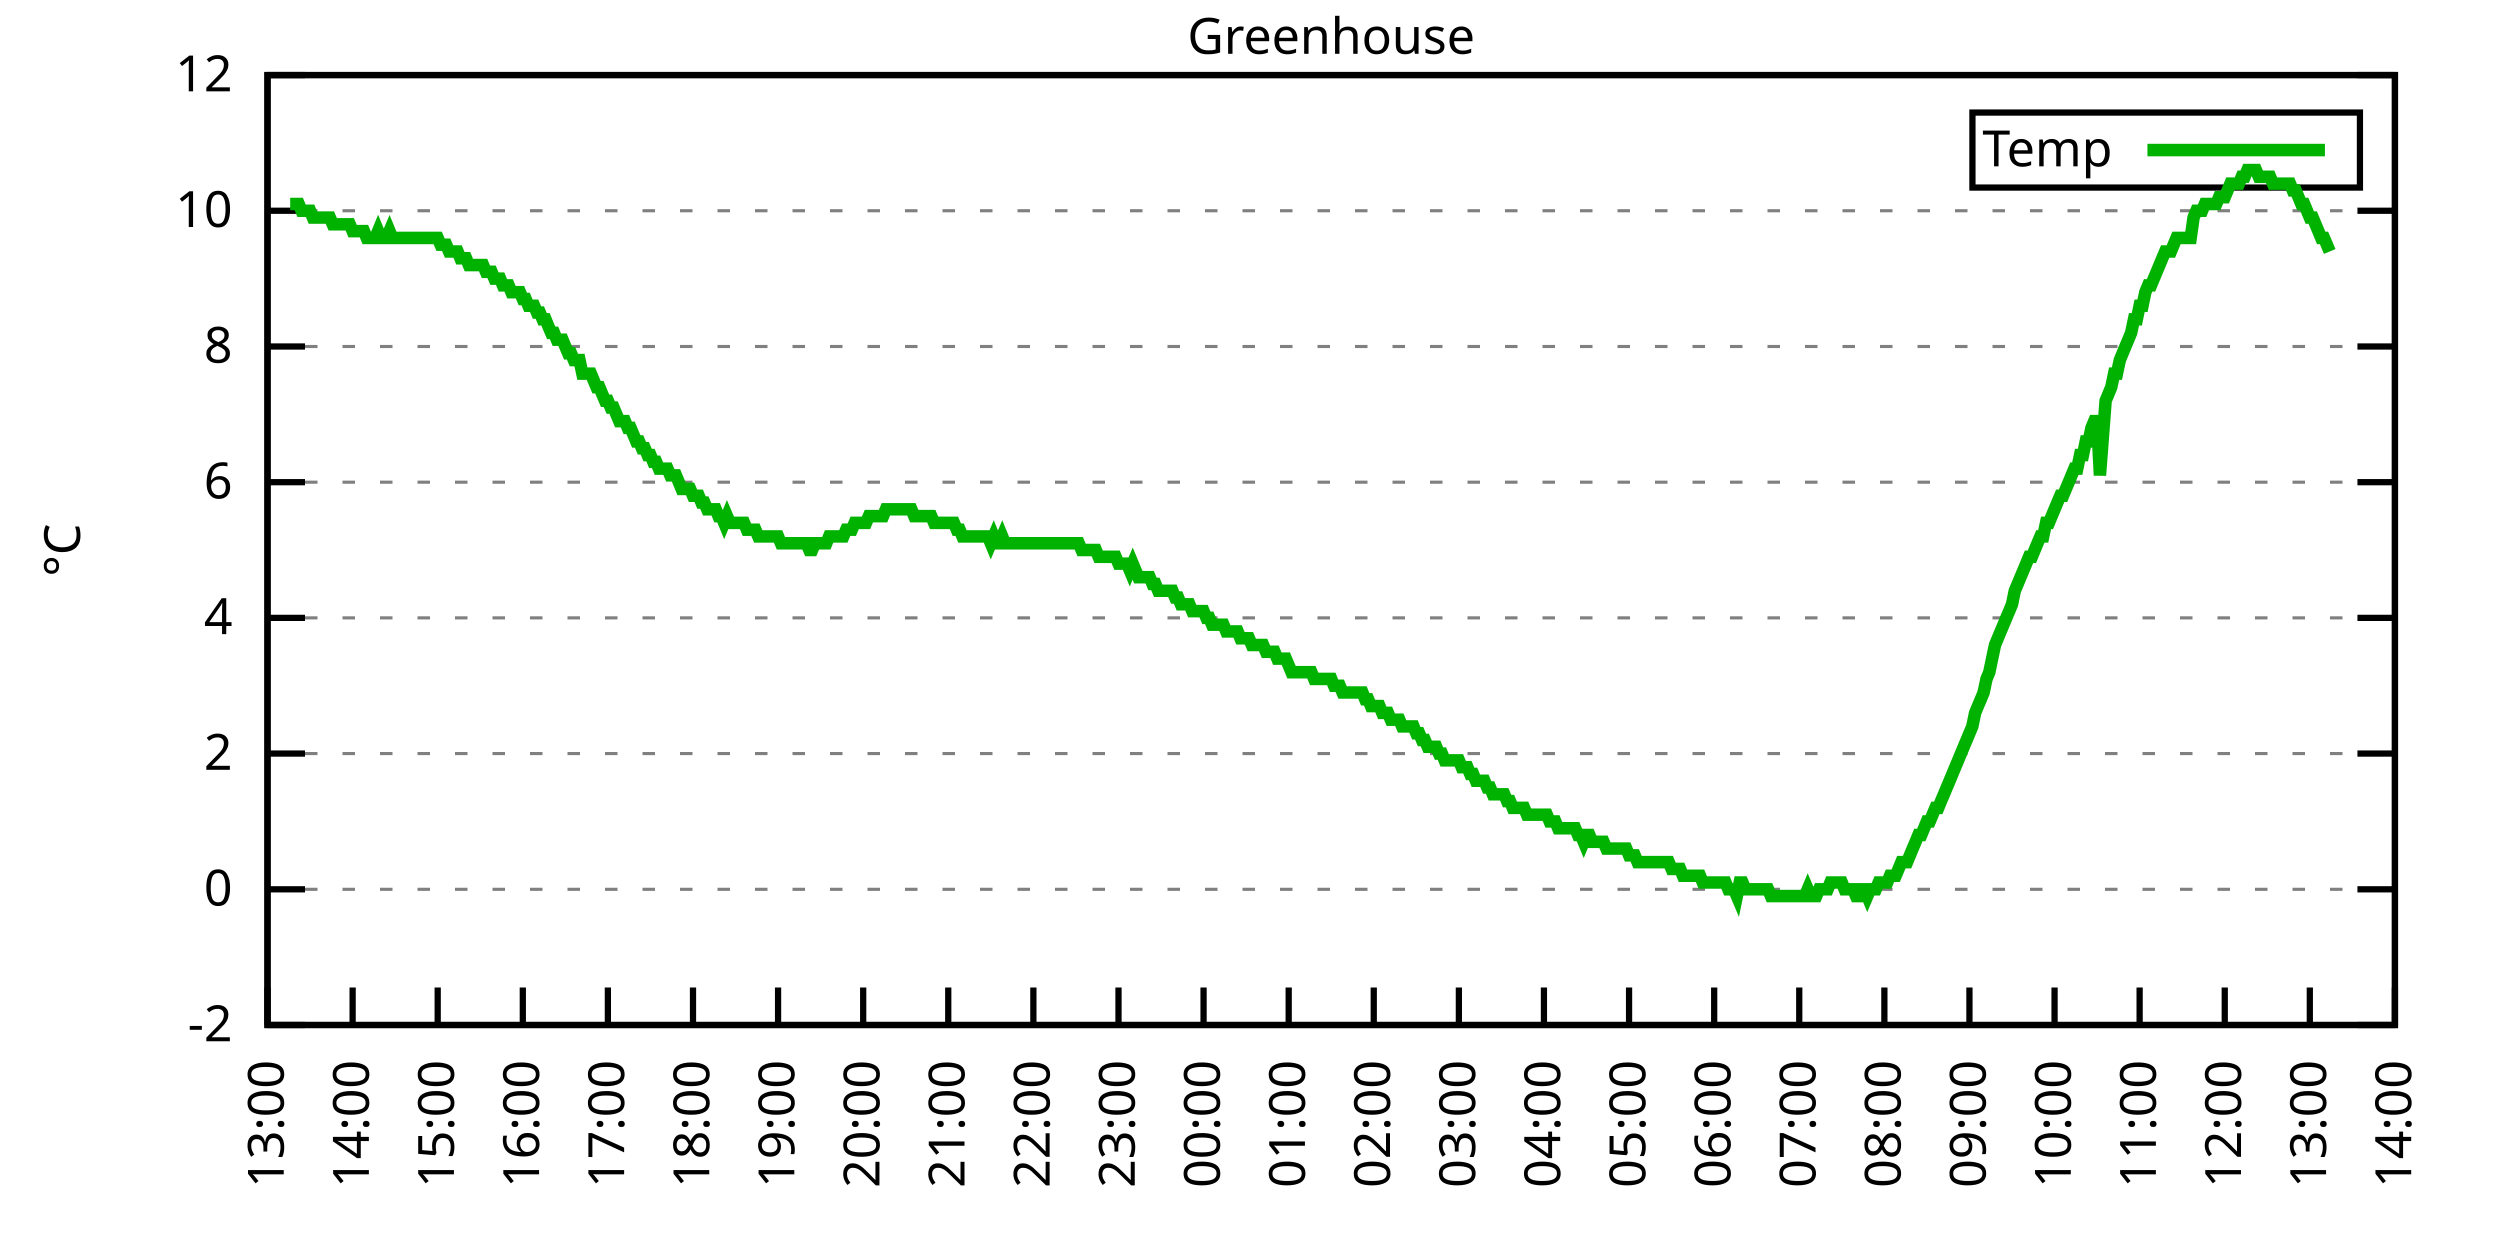
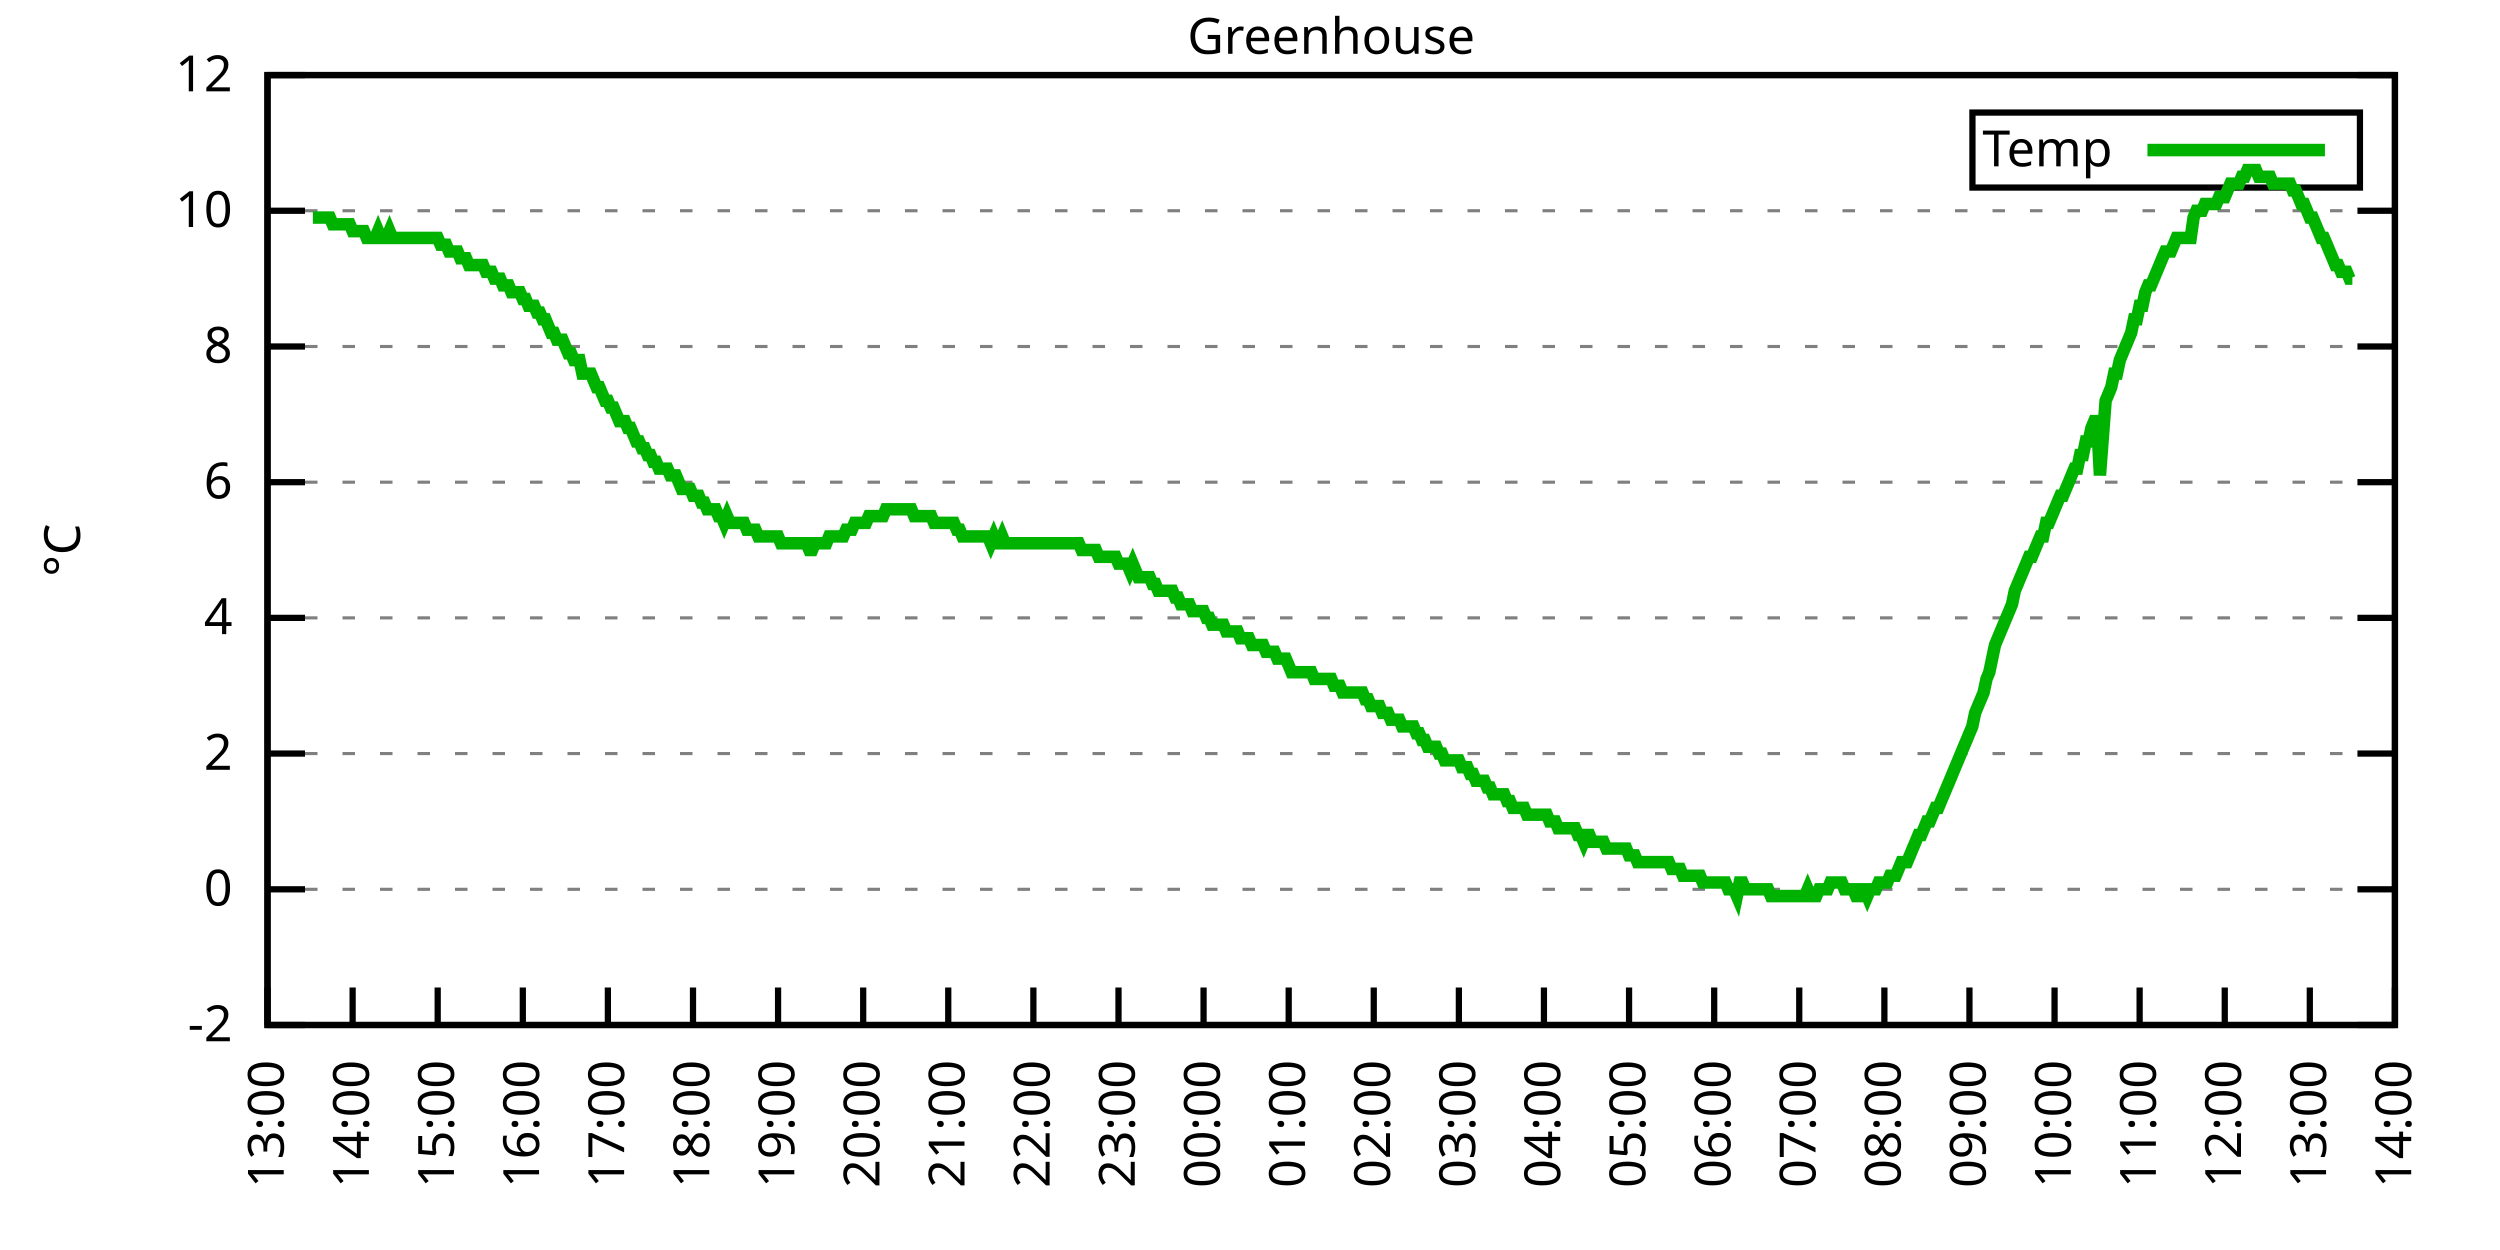
<svg xmlns="http://www.w3.org/2000/svg" xmlns:xlink="http://www.w3.org/1999/xlink" width="400" height="200" viewBox="0 0 400 200">
  <g id="gnuplot_canvas">
    <rect x="0" y="0" width="400" height="200" fill="none" />
    <defs>
      <circle id="gpDot" r="0.5" stroke-width="0.5" stroke="currentColor" />
      <path id="gpPt0" stroke-width="0.333" stroke="currentColor" d="M-1,0 h2 M0,-1 v2" />
      <path id="gpPt1" stroke-width="0.333" stroke="currentColor" d="M-1,-1 L1,1 M1,-1 L-1,1" />
      <path id="gpPt2" stroke-width="0.333" stroke="currentColor" d="M-1,0 L1,0 M0,-1 L0,1 M-1,-1 L1,1 M-1,1 L1,-1" />
      <rect id="gpPt3" stroke-width="0.333" stroke="currentColor" x="-1" y="-1" width="2" height="2" />
      <rect id="gpPt4" stroke-width="0.333" stroke="currentColor" fill="currentColor" x="-1" y="-1" width="2" height="2" />
      <circle id="gpPt5" stroke-width="0.333" stroke="currentColor" cx="0" cy="0" r="1" />
      <use xlink:href="#gpPt5" id="gpPt6" fill="currentColor" stroke="none" />
      <path id="gpPt7" stroke-width="0.333" stroke="currentColor" d="M0,-1.33 L-1.33,0.67 L1.33,0.67 z" />
      <use xlink:href="#gpPt7" id="gpPt8" fill="currentColor" stroke="none" />
      <use xlink:href="#gpPt7" id="gpPt9" stroke="currentColor" transform="rotate(180)" />
      <use xlink:href="#gpPt9" id="gpPt10" fill="currentColor" stroke="none" />
      <use xlink:href="#gpPt3" id="gpPt11" stroke="currentColor" transform="rotate(45)" />
      <use xlink:href="#gpPt11" id="gpPt12" fill="currentColor" stroke="none" />
      <path id="gpPt13" stroke-width="0.333" stroke="currentColor" d="M0,1.330 L1.265,0.411 L0.782,-1.067 L-0.782,-1.076 L-1.265,0.411 z" />
      <use xlink:href="#gpPt13" id="gpPt14" fill="currentColor" stroke="none" />
      <filter id="textbox" filterUnits="objectBoundingBox" x="0" y="0" height="1" width="1">
        <feFlood flood-color="white" flood-opacity="1" result="bgnd" />
        <feComposite in="SourceGraphic" in2="bgnd" operator="atop" />
      </filter>
      <filter id="greybox" filterUnits="objectBoundingBox" x="0" y="0" height="1" width="1">
        <feFlood flood-color="lightgrey" flood-opacity="1" result="grey" />
        <feComposite in="SourceGraphic" in2="grey" operator="atop" />
      </filter>
    </defs>
    <g fill="none" color="white" stroke="currentColor" stroke-width="1.00" stroke-linecap="butt" stroke-linejoin="miter">
</g>
    <g fill="none" color="black" stroke="currentColor" stroke-width="1.00" stroke-linecap="butt" stroke-linejoin="miter">
      <g stroke="none" shape-rendering="crispEdges">
        <polygon fill="rgb(255, 255, 255)" points="42.80,164.00 383.18,164.00 383.18,12.02 42.80,12.02 " />
      </g>
    </g>
    <g fill="none" color="black" stroke="currentColor" stroke-width="1.00" stroke-linecap="butt" stroke-linejoin="miter">
</g>
    <g fill="none" color="black" stroke="black" stroke-width="0.50" stroke-linecap="butt" stroke-linejoin="miter">
</g>
    <g fill="none" color="gray" stroke="currentColor" stroke-width="0.50" stroke-linecap="butt" stroke-linejoin="miter">
      <path stroke="gray" stroke-dasharray="2,4" class="gridline" d="M42.80,164.00 L383.19,164.00  " />
    </g>
    <g fill="none" color="gray" stroke="gray" stroke-width="1.00" stroke-linecap="butt" stroke-linejoin="miter">
</g>
    <g fill="none" color="black" stroke="currentColor" stroke-width="1.00" stroke-linecap="butt" stroke-linejoin="miter">
      <path stroke="black" d="M42.80,164.00 L48.80,164.00 M383.19,164.00 L377.19,164.00  " />
      <g transform="translate(37.20,166.60)" stroke="none" fill="black" font-family="Sans" font-size="8.00" text-anchor="end">
        <text>
          <tspan font-family="Sans">-2</tspan>
        </text>
      </g>
    </g>
    <g fill="none" color="black" stroke="currentColor" stroke-width="1.00" stroke-linecap="butt" stroke-linejoin="miter">
</g>
    <g fill="none" color="black" stroke="black" stroke-width="0.50" stroke-linecap="butt" stroke-linejoin="miter">
</g>
    <g fill="none" color="gray" stroke="currentColor" stroke-width="0.50" stroke-linecap="butt" stroke-linejoin="miter">
      <path stroke="gray" stroke-dasharray="2,4" class="gridline" d="M42.80,142.29 L383.19,142.29  " />
    </g>
    <g fill="none" color="gray" stroke="gray" stroke-width="1.00" stroke-linecap="butt" stroke-linejoin="miter">
</g>
    <g fill="none" color="black" stroke="currentColor" stroke-width="1.00" stroke-linecap="butt" stroke-linejoin="miter">
      <path stroke="black" d="M42.80,142.29 L48.80,142.29 M383.19,142.29 L377.19,142.29  " />
      <g transform="translate(37.20,144.89)" stroke="none" fill="black" font-family="Sans" font-size="8.00" text-anchor="end">
        <text>
          <tspan font-family="Sans"> 0</tspan>
        </text>
      </g>
    </g>
    <g fill="none" color="black" stroke="currentColor" stroke-width="1.00" stroke-linecap="butt" stroke-linejoin="miter">
</g>
    <g fill="none" color="black" stroke="black" stroke-width="0.50" stroke-linecap="butt" stroke-linejoin="miter">
</g>
    <g fill="none" color="gray" stroke="currentColor" stroke-width="0.50" stroke-linecap="butt" stroke-linejoin="miter">
      <path stroke="gray" stroke-dasharray="2,4" class="gridline" d="M42.80,120.57 L383.19,120.57  " />
    </g>
    <g fill="none" color="gray" stroke="gray" stroke-width="1.00" stroke-linecap="butt" stroke-linejoin="miter">
</g>
    <g fill="none" color="black" stroke="currentColor" stroke-width="1.00" stroke-linecap="butt" stroke-linejoin="miter">
      <path stroke="black" d="M42.80,120.57 L48.80,120.57 M383.19,120.57 L377.19,120.57  " />
      <g transform="translate(37.20,123.17)" stroke="none" fill="black" font-family="Sans" font-size="8.00" text-anchor="end">
        <text>
          <tspan font-family="Sans"> 2</tspan>
        </text>
      </g>
    </g>
    <g fill="none" color="black" stroke="currentColor" stroke-width="1.00" stroke-linecap="butt" stroke-linejoin="miter">
</g>
    <g fill="none" color="black" stroke="black" stroke-width="0.50" stroke-linecap="butt" stroke-linejoin="miter">
</g>
    <g fill="none" color="gray" stroke="currentColor" stroke-width="0.50" stroke-linecap="butt" stroke-linejoin="miter">
      <path stroke="gray" stroke-dasharray="2,4" class="gridline" d="M42.80,98.86 L383.19,98.86  " />
    </g>
    <g fill="none" color="gray" stroke="gray" stroke-width="1.00" stroke-linecap="butt" stroke-linejoin="miter">
</g>
    <g fill="none" color="black" stroke="currentColor" stroke-width="1.00" stroke-linecap="butt" stroke-linejoin="miter">
      <path stroke="black" d="M42.80,98.86 L48.80,98.86 M383.19,98.86 L377.19,98.86  " />
      <g transform="translate(37.20,101.46)" stroke="none" fill="black" font-family="Sans" font-size="8.00" text-anchor="end">
        <text>
          <tspan font-family="Sans"> 4</tspan>
        </text>
      </g>
    </g>
    <g fill="none" color="black" stroke="currentColor" stroke-width="1.00" stroke-linecap="butt" stroke-linejoin="miter">
</g>
    <g fill="none" color="black" stroke="black" stroke-width="0.50" stroke-linecap="butt" stroke-linejoin="miter">
</g>
    <g fill="none" color="gray" stroke="currentColor" stroke-width="0.50" stroke-linecap="butt" stroke-linejoin="miter">
      <path stroke="gray" stroke-dasharray="2,4" class="gridline" d="M42.80,77.15 L383.19,77.15  " />
    </g>
    <g fill="none" color="gray" stroke="gray" stroke-width="1.00" stroke-linecap="butt" stroke-linejoin="miter">
</g>
    <g fill="none" color="black" stroke="currentColor" stroke-width="1.00" stroke-linecap="butt" stroke-linejoin="miter">
      <path stroke="black" d="M42.80,77.15 L48.80,77.15 M383.19,77.15 L377.19,77.15  " />
      <g transform="translate(37.20,79.75)" stroke="none" fill="black" font-family="Sans" font-size="8.00" text-anchor="end">
        <text>
          <tspan font-family="Sans"> 6</tspan>
        </text>
      </g>
    </g>
    <g fill="none" color="black" stroke="currentColor" stroke-width="1.00" stroke-linecap="butt" stroke-linejoin="miter">
</g>
    <g fill="none" color="black" stroke="black" stroke-width="0.50" stroke-linecap="butt" stroke-linejoin="miter">
</g>
    <g fill="none" color="gray" stroke="currentColor" stroke-width="0.50" stroke-linecap="butt" stroke-linejoin="miter">
      <path stroke="gray" stroke-dasharray="2,4" class="gridline" d="M42.80,55.44 L383.19,55.44  " />
    </g>
    <g fill="none" color="gray" stroke="gray" stroke-width="1.00" stroke-linecap="butt" stroke-linejoin="miter">
</g>
    <g fill="none" color="black" stroke="currentColor" stroke-width="1.00" stroke-linecap="butt" stroke-linejoin="miter">
      <path stroke="black" d="M42.80,55.44 L48.80,55.44 M383.19,55.44 L377.19,55.44  " />
      <g transform="translate(37.20,58.04)" stroke="none" fill="black" font-family="Sans" font-size="8.00" text-anchor="end">
        <text>
          <tspan font-family="Sans"> 8</tspan>
        </text>
      </g>
    </g>
    <g fill="none" color="black" stroke="currentColor" stroke-width="1.00" stroke-linecap="butt" stroke-linejoin="miter">
</g>
    <g fill="none" color="black" stroke="black" stroke-width="0.50" stroke-linecap="butt" stroke-linejoin="miter">
</g>
    <g fill="none" color="gray" stroke="currentColor" stroke-width="0.50" stroke-linecap="butt" stroke-linejoin="miter">
      <path stroke="gray" stroke-dasharray="2,4" class="gridline" d="M42.80,33.72 L383.19,33.72  " />
    </g>
    <g fill="none" color="gray" stroke="gray" stroke-width="1.00" stroke-linecap="butt" stroke-linejoin="miter">
</g>
    <g fill="none" color="black" stroke="currentColor" stroke-width="1.00" stroke-linecap="butt" stroke-linejoin="miter">
      <path stroke="black" d="M42.80,33.72 L48.80,33.72 M383.19,33.72 L377.19,33.72  " />
      <g transform="translate(37.20,36.32)" stroke="none" fill="black" font-family="Sans" font-size="8.00" text-anchor="end">
        <text>
          <tspan font-family="Sans"> 10</tspan>
        </text>
      </g>
    </g>
    <g fill="none" color="black" stroke="currentColor" stroke-width="1.00" stroke-linecap="butt" stroke-linejoin="miter">
</g>
    <g fill="none" color="black" stroke="black" stroke-width="0.50" stroke-linecap="butt" stroke-linejoin="miter">
</g>
    <g fill="none" color="gray" stroke="currentColor" stroke-width="0.50" stroke-linecap="butt" stroke-linejoin="miter">
      <path stroke="gray" stroke-dasharray="2,4" class="gridline" d="M42.80,12.01 L383.19,12.01  " />
    </g>
    <g fill="none" color="gray" stroke="gray" stroke-width="1.00" stroke-linecap="butt" stroke-linejoin="miter">
</g>
    <g fill="none" color="black" stroke="currentColor" stroke-width="1.00" stroke-linecap="butt" stroke-linejoin="miter">
      <path stroke="black" d="M42.80,12.01 L48.80,12.01 M383.19,12.01 L377.19,12.01  " />
      <g transform="translate(37.20,14.61)" stroke="none" fill="black" font-family="Sans" font-size="8.00" text-anchor="end">
        <text>
          <tspan font-family="Sans"> 12</tspan>
        </text>
      </g>
    </g>
    <g fill="none" color="black" stroke="currentColor" stroke-width="1.00" stroke-linecap="butt" stroke-linejoin="miter">
      <path stroke="black" d="M42.80,164.00 L42.80,158.00  " />
      <g transform="translate(45.40,169.60) rotate(270.00)" stroke="none" fill="black" font-family="Sans" font-size="8.00" text-anchor="end">
        <text>
          <tspan font-family="Sans">13:00</tspan>
        </text>
      </g>
    </g>
    <g fill="none" color="black" stroke="currentColor" stroke-width="1.00" stroke-linecap="butt" stroke-linejoin="miter">
      <path stroke="black" d="M56.42,164.00 L56.42,158.00  " />
      <g transform="translate(59.02,169.60) rotate(270.00)" stroke="none" fill="black" font-family="Sans" font-size="8.00" text-anchor="end">
        <text>
          <tspan font-family="Sans">14:00</tspan>
        </text>
      </g>
    </g>
    <g fill="none" color="black" stroke="currentColor" stroke-width="1.00" stroke-linecap="butt" stroke-linejoin="miter">
      <path stroke="black" d="M70.03,164.00 L70.03,158.00  " />
      <g transform="translate(72.63,169.60) rotate(270.00)" stroke="none" fill="black" font-family="Sans" font-size="8.00" text-anchor="end">
        <text>
          <tspan font-family="Sans">15:00</tspan>
        </text>
      </g>
    </g>
    <g fill="none" color="black" stroke="currentColor" stroke-width="1.00" stroke-linecap="butt" stroke-linejoin="miter">
      <path stroke="black" d="M83.65,164.00 L83.65,158.00  " />
      <g transform="translate(86.25,169.60) rotate(270.00)" stroke="none" fill="black" font-family="Sans" font-size="8.00" text-anchor="end">
        <text>
          <tspan font-family="Sans">16:00</tspan>
        </text>
      </g>
    </g>
    <g fill="none" color="black" stroke="currentColor" stroke-width="1.00" stroke-linecap="butt" stroke-linejoin="miter">
      <path stroke="black" d="M97.26,164.00 L97.26,158.00  " />
      <g transform="translate(99.86,169.60) rotate(270.00)" stroke="none" fill="black" font-family="Sans" font-size="8.00" text-anchor="end">
        <text>
          <tspan font-family="Sans">17:00</tspan>
        </text>
      </g>
    </g>
    <g fill="none" color="black" stroke="currentColor" stroke-width="1.00" stroke-linecap="butt" stroke-linejoin="miter">
      <path stroke="black" d="M110.88,164.00 L110.88,158.00  " />
      <g transform="translate(113.48,169.60) rotate(270.00)" stroke="none" fill="black" font-family="Sans" font-size="8.00" text-anchor="end">
        <text>
          <tspan font-family="Sans">18:00</tspan>
        </text>
      </g>
    </g>
    <g fill="none" color="black" stroke="currentColor" stroke-width="1.00" stroke-linecap="butt" stroke-linejoin="miter">
      <path stroke="black" d="M124.49,164.00 L124.49,158.00  " />
      <g transform="translate(127.09,169.60) rotate(270.00)" stroke="none" fill="black" font-family="Sans" font-size="8.00" text-anchor="end">
        <text>
          <tspan font-family="Sans">19:00</tspan>
        </text>
      </g>
    </g>
    <g fill="none" color="black" stroke="currentColor" stroke-width="1.00" stroke-linecap="butt" stroke-linejoin="miter">
      <path stroke="black" d="M138.11,164.00 L138.11,158.00  " />
      <g transform="translate(140.71,169.60) rotate(270.00)" stroke="none" fill="black" font-family="Sans" font-size="8.00" text-anchor="end">
        <text>
          <tspan font-family="Sans">20:00</tspan>
        </text>
      </g>
    </g>
    <g fill="none" color="black" stroke="currentColor" stroke-width="1.00" stroke-linecap="butt" stroke-linejoin="miter">
      <path stroke="black" d="M151.72,164.00 L151.72,158.00  " />
      <g transform="translate(154.32,169.60) rotate(270.00)" stroke="none" fill="black" font-family="Sans" font-size="8.00" text-anchor="end">
        <text>
          <tspan font-family="Sans">21:00</tspan>
        </text>
      </g>
    </g>
    <g fill="none" color="black" stroke="currentColor" stroke-width="1.00" stroke-linecap="butt" stroke-linejoin="miter">
      <path stroke="black" d="M165.34,164.00 L165.34,158.00  " />
      <g transform="translate(167.94,169.60) rotate(270.00)" stroke="none" fill="black" font-family="Sans" font-size="8.00" text-anchor="end">
        <text>
          <tspan font-family="Sans">22:00</tspan>
        </text>
      </g>
    </g>
    <g fill="none" color="black" stroke="currentColor" stroke-width="1.00" stroke-linecap="butt" stroke-linejoin="miter">
      <path stroke="black" d="M178.96,164.00 L178.96,158.00  " />
      <g transform="translate(181.56,169.60) rotate(270.00)" stroke="none" fill="black" font-family="Sans" font-size="8.00" text-anchor="end">
        <text>
          <tspan font-family="Sans">23:00</tspan>
        </text>
      </g>
    </g>
    <g fill="none" color="black" stroke="currentColor" stroke-width="1.00" stroke-linecap="butt" stroke-linejoin="miter">
      <path stroke="black" d="M192.57,164.00 L192.57,158.00  " />
      <g transform="translate(195.17,169.60) rotate(270.00)" stroke="none" fill="black" font-family="Sans" font-size="8.00" text-anchor="end">
        <text>
          <tspan font-family="Sans">00:00</tspan>
        </text>
      </g>
    </g>
    <g fill="none" color="black" stroke="currentColor" stroke-width="1.00" stroke-linecap="butt" stroke-linejoin="miter">
      <path stroke="black" d="M206.19,164.00 L206.19,158.00  " />
      <g transform="translate(208.79,169.60) rotate(270.00)" stroke="none" fill="black" font-family="Sans" font-size="8.00" text-anchor="end">
        <text>
          <tspan font-family="Sans">01:00</tspan>
        </text>
      </g>
    </g>
    <g fill="none" color="black" stroke="currentColor" stroke-width="1.00" stroke-linecap="butt" stroke-linejoin="miter">
      <path stroke="black" d="M219.80,164.00 L219.80,158.00  " />
      <g transform="translate(222.40,169.60) rotate(270.00)" stroke="none" fill="black" font-family="Sans" font-size="8.00" text-anchor="end">
        <text>
          <tspan font-family="Sans">02:00</tspan>
        </text>
      </g>
    </g>
    <g fill="none" color="black" stroke="currentColor" stroke-width="1.00" stroke-linecap="butt" stroke-linejoin="miter">
      <path stroke="black" d="M233.42,164.00 L233.42,158.00  " />
      <g transform="translate(236.02,169.60) rotate(270.00)" stroke="none" fill="black" font-family="Sans" font-size="8.00" text-anchor="end">
        <text>
          <tspan font-family="Sans">03:00</tspan>
        </text>
      </g>
    </g>
    <g fill="none" color="black" stroke="currentColor" stroke-width="1.00" stroke-linecap="butt" stroke-linejoin="miter">
      <path stroke="black" d="M247.03,164.00 L247.03,158.00  " />
      <g transform="translate(249.63,169.60) rotate(270.00)" stroke="none" fill="black" font-family="Sans" font-size="8.00" text-anchor="end">
        <text>
          <tspan font-family="Sans">04:00</tspan>
        </text>
      </g>
    </g>
    <g fill="none" color="black" stroke="currentColor" stroke-width="1.00" stroke-linecap="butt" stroke-linejoin="miter">
      <path stroke="black" d="M260.65,164.00 L260.65,158.00  " />
      <g transform="translate(263.25,169.60) rotate(270.00)" stroke="none" fill="black" font-family="Sans" font-size="8.00" text-anchor="end">
        <text>
          <tspan font-family="Sans">05:00</tspan>
        </text>
      </g>
    </g>
    <g fill="none" color="black" stroke="currentColor" stroke-width="1.00" stroke-linecap="butt" stroke-linejoin="miter">
      <path stroke="black" d="M274.27,164.00 L274.27,158.00  " />
      <g transform="translate(276.87,169.60) rotate(270.00)" stroke="none" fill="black" font-family="Sans" font-size="8.00" text-anchor="end">
        <text>
          <tspan font-family="Sans">06:00</tspan>
        </text>
      </g>
    </g>
    <g fill="none" color="black" stroke="currentColor" stroke-width="1.00" stroke-linecap="butt" stroke-linejoin="miter">
      <path stroke="black" d="M287.88,164.00 L287.88,158.00  " />
      <g transform="translate(290.48,169.60) rotate(270.00)" stroke="none" fill="black" font-family="Sans" font-size="8.00" text-anchor="end">
        <text>
          <tspan font-family="Sans">07:00</tspan>
        </text>
      </g>
    </g>
    <g fill="none" color="black" stroke="currentColor" stroke-width="1.00" stroke-linecap="butt" stroke-linejoin="miter">
      <path stroke="black" d="M301.50,164.00 L301.50,158.00  " />
      <g transform="translate(304.10,169.60) rotate(270.00)" stroke="none" fill="black" font-family="Sans" font-size="8.00" text-anchor="end">
        <text>
          <tspan font-family="Sans">08:00</tspan>
        </text>
      </g>
    </g>
    <g fill="none" color="black" stroke="currentColor" stroke-width="1.00" stroke-linecap="butt" stroke-linejoin="miter">
      <path stroke="black" d="M315.11,164.00 L315.11,158.00  " />
      <g transform="translate(317.71,169.60) rotate(270.00)" stroke="none" fill="black" font-family="Sans" font-size="8.00" text-anchor="end">
        <text>
          <tspan font-family="Sans">09:00</tspan>
        </text>
      </g>
    </g>
    <g fill="none" color="black" stroke="currentColor" stroke-width="1.00" stroke-linecap="butt" stroke-linejoin="miter">
      <path stroke="black" d="M328.73,164.00 L328.73,158.00  " />
      <g transform="translate(331.33,169.60) rotate(270.00)" stroke="none" fill="black" font-family="Sans" font-size="8.00" text-anchor="end">
        <text>
          <tspan font-family="Sans">10:00</tspan>
        </text>
      </g>
    </g>
    <g fill="none" color="black" stroke="currentColor" stroke-width="1.00" stroke-linecap="butt" stroke-linejoin="miter">
      <path stroke="black" d="M342.34,164.00 L342.34,158.00  " />
      <g transform="translate(344.94,169.60) rotate(270.00)" stroke="none" fill="black" font-family="Sans" font-size="8.00" text-anchor="end">
        <text>
          <tspan font-family="Sans">11:00</tspan>
        </text>
      </g>
    </g>
    <g fill="none" color="black" stroke="currentColor" stroke-width="1.00" stroke-linecap="butt" stroke-linejoin="miter">
      <path stroke="black" d="M355.96,164.00 L355.96,158.00  " />
      <g transform="translate(358.56,169.60) rotate(270.00)" stroke="none" fill="black" font-family="Sans" font-size="8.00" text-anchor="end">
        <text>
          <tspan font-family="Sans">12:00</tspan>
        </text>
      </g>
    </g>
    <g fill="none" color="black" stroke="currentColor" stroke-width="1.00" stroke-linecap="butt" stroke-linejoin="miter">
      <path stroke="black" d="M369.57,164.00 L369.57,158.00  " />
      <g transform="translate(372.17,169.60) rotate(270.00)" stroke="none" fill="black" font-family="Sans" font-size="8.00" text-anchor="end">
        <text>
          <tspan font-family="Sans">13:00</tspan>
        </text>
      </g>
    </g>
    <g fill="none" color="black" stroke="currentColor" stroke-width="1.00" stroke-linecap="butt" stroke-linejoin="miter">
      <path stroke="black" d="M383.19,164.00 L383.19,158.00  " />
      <g transform="translate(385.79,169.60) rotate(270.00)" stroke="none" fill="black" font-family="Sans" font-size="8.00" text-anchor="end">
        <text>
          <tspan font-family="Sans">14:00</tspan>
        </text>
      </g>
    </g>
    <g fill="none" color="black" stroke="currentColor" stroke-width="1.00" stroke-linecap="butt" stroke-linejoin="miter">
</g>
    <g fill="none" color="black" stroke="currentColor" stroke-width="1.00" stroke-linecap="butt" stroke-linejoin="miter">
      <path stroke="black" d="M42.80,12.01 L42.80,164.00 L383.19,164.00 L383.19,12.01 L42.80,12.01 Z  " />
    </g>
    <g fill="none" color="black" stroke="currentColor" stroke-width="1.00" stroke-linecap="butt" stroke-linejoin="miter">
</g>
    <g fill="none" color="black" stroke="currentColor" stroke-width="1.00" stroke-linecap="butt" stroke-linejoin="miter">
      <path stroke="black" d="M315.59,30.01 L315.59,18.01 L377.59,18.01 L377.59,30.01 L315.59,30.01 Z  " />
    </g>
    <g id="Greenhouse_plot_1">
      <g fill="none" color="white" stroke="black" stroke-width="2.00" stroke-linecap="butt" stroke-linejoin="miter">
</g>
      <g fill="none" color="black" stroke="currentColor" stroke-width="2.00" stroke-linecap="butt" stroke-linejoin="miter">
        <g transform="translate(337.99,26.61)" stroke="none" fill="black" font-family="Sans" font-size="8.00" text-anchor="end">
          <text>
            <tspan font-family="Sans">Temp</tspan>
          </text>
        </g>
      </g>
      <g fill="none" color="black" stroke="currentColor" stroke-width="2.00" stroke-linecap="butt" stroke-linejoin="miter">
-         <path stroke="rgb(  0, 178,   0)" d="M343.59,24.01 L371.99,24.01 M46.43,32.64 L46.88,32.64 L47.34,32.64 L47.79,32.64 L48.25,33.72 L48.70,33.72   L49.15,33.72 L49.61,33.72 L50.06,34.81 L50.52,34.81 L50.97,34.81 L51.42,34.81 L51.88,34.81 L52.33,34.81   L52.78,34.81 L53.24,35.89 L53.69,35.89 L54.15,35.89 L54.60,35.89 L55.05,35.89 L55.51,35.89 L55.96,35.89   L56.42,36.98 L56.87,36.98 L57.32,36.98 L57.78,36.98 L58.23,36.98 L58.68,38.07 L59.14,38.07 L59.59,38.07   L60.05,38.07 L60.50,36.98 L60.95,38.07 L61.41,38.07 L61.86,38.07 L62.32,36.98 L62.77,38.07 L63.22,38.07   L63.68,38.07 L64.13,38.07 L64.58,38.07 L65.04,38.07 L65.49,38.07 L65.95,38.07 L66.40,38.07 L66.85,38.07   L67.31,38.07 L67.76,38.07 L68.22,38.07 L68.67,38.07 L69.12,38.07 L69.58,38.07 L70.03,38.07 L70.49,39.15   L70.94,39.15 L71.39,39.15 L71.85,40.24 L72.30,40.24 L72.75,40.24 L73.21,40.24 L73.66,41.32 L74.12,41.32   L74.57,41.32 L75.02,42.41 L75.48,42.41 L75.93,42.41 L76.39,42.41 L76.84,42.41 L77.29,42.41 L77.75,43.49   L78.20,43.49 L78.65,43.49 L79.11,44.58 L79.56,44.58 L80.02,44.58 L80.47,45.66 L80.92,45.66 L81.38,45.66   L81.83,46.75 L82.29,46.75 L82.74,46.75 L83.19,46.75 L83.65,47.84 L84.10,47.84 L84.55,48.92 L85.01,48.92   L85.46,48.92 L85.92,50.01 L86.37,50.01 L86.82,51.09 L87.28,51.09 L87.73,52.18 L88.19,53.26 L88.64,53.26   L89.09,54.35 L89.55,54.35 L90.00,54.35 L90.45,55.44 L90.91,56.52 L91.36,56.52 L91.82,57.61 L92.27,57.61   L92.72,57.61 L93.18,59.78 L93.63,59.78 L94.09,59.78 L94.54,59.78 L94.99,60.86 L95.45,61.95 L95.90,61.95   L96.35,63.04 L96.81,64.12 L97.26,64.12 L97.72,65.21 L98.17,65.21 L98.62,66.29 L99.08,67.38 L99.53,67.38   L99.99,67.38 L100.44,68.46 L100.89,68.46 L101.35,69.55 L101.80,70.63 L102.25,70.63 L102.71,71.72 L103.16,71.72   L103.62,72.81 L104.07,72.81 L104.52,73.89 L104.98,73.89 L105.43,74.98 L105.89,74.98 L106.34,74.98 L106.79,74.98   L107.25,76.06 L107.70,76.06 L108.15,76.06 L108.61,77.15 L109.06,78.23 L109.52,78.23 L109.97,78.23 L110.42,78.23   L110.88,79.32 L111.33,79.32 L111.79,79.32 L112.24,80.41 L112.69,80.41 L113.15,81.49 L113.60,81.49 L114.05,81.49   L114.51,81.49 L114.96,82.58 L115.42,82.58 L115.87,83.66 L116.32,82.58 L116.78,83.66 L117.23,83.66 L117.69,83.66   L118.14,83.66 L118.59,83.66 L119.05,83.66 L119.50,84.75 L119.96,84.75 L120.41,84.75 L120.86,84.75 L121.32,85.83   L121.77,85.83 L122.22,85.83 L122.68,85.83 L123.13,85.83 L123.59,85.83 L124.04,85.83 L124.49,85.83 L124.95,86.92   L125.40,86.92 L125.86,86.92 L126.31,86.92 L126.76,86.92 L127.22,86.92 L127.67,86.92 L128.12,86.92 L128.58,86.92   L129.03,86.92 L129.49,88.00 L129.94,88.00 L130.39,86.92 L130.85,86.92 L131.30,86.92 L131.76,86.92 L132.21,86.92   L132.66,85.83 L133.12,85.83 L133.57,85.83 L134.02,85.83 L134.48,85.83 L134.93,85.83 L135.39,84.75 L135.84,84.75   L136.29,84.75 L136.75,83.66 L137.20,83.66 L137.66,83.66 L138.11,83.66 L138.56,83.66 L139.02,82.58 L139.47,82.58   L139.92,82.58 L140.38,82.58 L140.83,82.58 L141.29,82.58 L141.74,81.49 L142.19,81.49 L142.65,81.49 L143.10,81.49   L143.56,81.49 L144.01,81.49 L144.46,81.49 L144.92,81.49 L145.37,81.49 L145.82,81.49 L146.28,82.58 L146.73,82.58   L147.19,82.58 L147.64,82.58 L148.09,82.58 L148.55,82.58 L149.00,82.58 L149.46,83.66 L149.91,83.66 L150.36,83.66   L150.82,83.66 L151.27,83.66 L151.72,83.66 L152.18,83.66 L152.63,83.66 L153.09,84.75 L153.54,84.75 L153.99,85.83   L154.45,85.83 L154.90,85.83 L155.36,85.83 L155.81,85.83 L156.26,85.83 L156.72,85.83 L157.17,85.83 L157.62,85.83   L158.08,85.83 L158.53,86.92 L158.99,85.83 L159.44,86.92 L159.89,86.92 L160.35,85.83 L160.80,86.92 L161.26,86.92   L161.71,86.92 L162.16,86.92 L162.62,86.92 L163.07,86.92 L163.52,86.92 L163.98,86.92 L164.43,86.92 L164.89,86.92   L165.34,86.92 L165.79,86.92 L166.25,86.92 L166.70,86.92 L167.16,86.92 L167.61,86.92 L168.06,86.92 L168.52,86.92   L168.97,86.92 L169.43,86.92 L169.88,86.92 L170.33,86.92 L170.79,86.92 L171.24,86.92 L171.69,86.92 L172.15,86.92   L172.60,86.92 L173.06,88.00 L173.51,88.00 L173.96,88.00 L174.42,88.00 L174.87,88.00 L175.33,88.00 L175.78,89.09   L176.23,89.09 L176.69,89.09 L177.14,89.09 L177.59,89.09 L178.05,89.09 L178.50,89.09 L178.96,90.18 L179.41,90.18   L179.86,90.18 L180.32,90.18 L180.77,91.26 L181.23,90.18 L181.68,91.26 L182.13,92.35 L182.59,92.35 L183.04,92.35   L183.49,92.35 L183.95,92.35 L184.40,93.43 L184.86,93.43 L185.31,94.52 L185.76,94.52 L186.22,94.52 L186.67,94.52   L187.13,94.52 L187.58,94.52 L188.03,95.60 L188.49,95.60 L188.94,96.69 L189.39,96.69 L189.85,96.69 L190.30,96.69   L190.76,97.78 L191.21,97.78 L191.66,97.78 L192.12,97.78 L192.57,97.78 L193.03,98.86 L193.48,98.86 L193.93,99.95   L194.39,99.95 L194.84,99.95 L195.29,99.95 L195.75,99.95 L196.20,101.03 L196.66,101.03 L197.11,101.03 L197.56,101.03   L198.02,101.03 L198.47,102.12 L198.93,102.12 L199.38,102.12 L199.83,102.12 L200.29,103.20 L200.74,103.20 L201.19,103.20   L201.65,103.20 L202.10,103.20 L202.56,104.29 L203.01,104.29 L203.46,104.29 L203.92,104.29 L204.37,105.38 L204.83,105.38   L205.28,105.38 L205.73,105.38 L206.19,106.46 L206.64,107.55 L207.09,107.55 L207.55,107.55 L208.00,107.55 L208.46,107.55   L208.91,107.55 L209.36,107.55 L209.82,107.55 L210.27,108.63 L210.73,108.63 L211.18,108.63 L211.63,108.63 L212.09,108.63   L212.54,108.63 L213.00,108.63 L213.45,109.72 L213.90,109.72 L214.36,109.72 L214.81,110.80 L215.26,110.80 L215.72,110.80   L216.17,110.80 L216.63,110.80 L217.08,110.80 L217.53,110.80 L217.99,110.80 L218.44,111.89 L218.90,111.89 L219.35,112.97   L219.80,112.97 L220.26,112.97 L220.71,112.97 L221.16,114.06 L221.62,114.06 L222.07,114.06 L222.53,115.15 L222.98,115.15   L223.43,115.15 L223.89,115.15 L224.34,116.23 L224.80,116.23 L225.25,116.23 L225.70,116.23 L226.16,116.23 L226.61,117.32   L227.06,117.32 L227.52,118.40 L227.97,118.40 L228.43,119.49 L228.88,119.49 L229.33,119.49 L229.79,119.49 L230.24,120.57   L230.70,120.57 L231.15,121.66 L231.60,121.66 L232.06,121.66 L232.51,121.66 L232.96,121.66 L233.42,121.66 L233.87,122.75   L234.33,122.75 L234.78,122.75 L235.23,123.83 L235.69,123.83 L236.14,124.92 L236.60,124.92 L237.05,124.92 L237.50,124.92   L237.96,126.00 L238.41,126.00 L238.86,127.09 L239.32,127.09 L239.77,127.09 L240.23,127.09 L240.68,127.09 L241.13,128.17   L241.59,128.17 L242.04,129.26 L242.50,129.26 L242.95,129.26 L243.40,129.26 L243.86,129.26 L244.31,130.35 L244.76,130.35   L245.22,130.35 L245.67,130.35 L246.13,130.35 L246.58,130.35 L247.03,130.35 L247.49,130.35 L247.94,131.43 L248.40,131.43   L248.85,131.43 L249.30,132.52 L249.76,132.52 L250.21,132.52 L250.66,132.52 L251.12,132.52 L251.57,132.52 L252.03,132.52   L252.48,133.60 L252.93,133.60 L253.39,134.69 L253.84,133.60 L254.30,133.60 L254.75,134.69 L255.20,134.69 L255.66,134.69   L256.11,134.69 L256.56,134.69 L257.02,135.77 L257.47,135.77 L257.93,135.77 L258.38,135.77 L258.83,135.77 L259.29,135.77   L259.74,135.77 L260.20,135.77 L260.65,136.86 L261.10,136.86 L261.56,136.86 L262.01,137.94 L262.47,137.94 L262.92,137.94   L263.37,137.94 L263.83,137.94 L264.28,137.94 L264.73,137.94 L265.19,137.94 L265.64,137.94 L266.10,137.94 L266.55,137.94   L267.00,137.94 L267.46,139.03 L267.91,139.03 L268.37,139.03 L268.82,139.03 L269.27,140.12 L269.73,140.12 L270.18,140.12   L270.63,140.12 L271.09,140.12 L271.54,140.12 L272.00,140.12 L272.45,141.20 L272.90,141.20 L273.36,141.20 L273.81,141.20   L274.27,141.20 L274.72,141.20 L275.17,141.20 L275.63,141.20 L276.08,141.20 L276.53,142.29 L276.99,142.29 L277.44,142.29   L277.90,143.37 L278.35,141.20 L278.80,141.20 L279.26,142.29 L279.71,142.29 L280.17,142.29 L280.62,142.29 L281.07,142.29   L281.53,142.29 L281.98,142.29 L282.43,142.29 L282.89,142.29 L283.34,143.37 L283.80,143.37 L284.25,143.37 L284.70,143.37   L285.16,143.37 L285.61,143.37 L286.07,143.37 L286.52,143.37 L286.97,143.37 L287.43,143.37 L287.88,143.37 L288.33,143.37   L288.79,143.37 L289.24,142.29 L289.70,143.37 L290.15,143.37 L290.60,143.37 L291.06,142.29 L291.51,142.29 L291.97,142.29   L292.42,142.29 L292.87,141.20 L293.33,141.20 L293.78,141.20 L294.23,141.20 L294.69,141.20 L295.14,142.29 L295.60,142.29   L296.05,142.29 L296.50,142.29 L296.96,143.37 L297.41,143.37 L297.87,142.29 L298.32,142.29 L298.77,143.37 L299.23,142.29   L299.68,142.29 L300.13,142.29 L300.59,141.20 L301.04,141.20 L301.50,141.20 L301.95,141.20 L302.40,140.12 L302.86,140.12   L303.31,140.12 L303.77,139.03 L304.22,137.94 L304.67,137.94 L305.13,137.94 L305.58,136.86 L306.03,135.77 L306.49,134.69   L306.94,133.60 L307.40,133.60 L307.85,132.52 L308.30,131.43 L308.76,131.43 L309.21,130.35 L309.67,129.26 L310.12,129.26   L310.57,128.17 L311.03,127.09 L311.48,126.00 L311.94,124.92 L312.39,123.83 L312.84,122.75 L313.30,121.66 L313.75,120.57   L314.20,119.49 L314.66,118.40 L315.11,117.32 L315.57,116.23 L316.02,114.06 L316.47,112.97 L316.93,111.89 L317.38,110.80   L317.84,108.63 L318.29,107.55 L318.74,105.38 L319.20,103.20 L319.65,102.12 L320.10,101.03 L320.56,99.95 L321.01,98.86   L321.47,97.78 L321.92,96.69 L322.37,94.52 L322.83,93.43 L323.28,92.35 L323.74,91.26 L324.19,90.18 L324.64,89.09   L325.10,89.09 L325.55,88.00 L326.00,86.92 L326.46,85.83 L326.91,85.83 L327.37,83.66 L327.82,83.66 L328.27,82.58   L328.73,81.49 L329.18,80.41 L329.64,79.32 L330.09,79.32 L330.54,78.23 L331.00,77.15 L331.45,76.06 L331.90,74.98   L332.36,74.98 L332.81,72.81 L333.27,72.81 L333.72,70.63 L334.17,70.63 L334.63,68.46 L335.08,67.38 L335.54,67.38   L335.99,76.06 L336.90,64.12 L337.35,63.04 L337.80,61.95 L338.26,59.78 L338.71,59.78 L339.17,57.61 L339.62,56.52   L340.07,55.44 L340.53,54.35 L340.98,53.26 L341.44,51.09 L341.89,51.09 L342.34,48.92 L342.80,48.92 L343.25,46.75   L343.70,45.66 L344.16,45.66 L344.61,44.58 L345.07,43.49 L345.52,42.41 L345.97,41.32 L346.43,40.24 L346.88,40.24   L347.34,40.24 L347.79,39.15 L348.24,38.07 L348.70,38.07 L349.15,38.07 L349.60,38.07 L350.06,38.07 L350.51,38.07   L350.97,34.81 L351.42,33.72 L351.87,33.72 L352.33,33.72 L352.78,32.64 L353.24,32.64 L353.69,32.64 L354.14,32.64   L354.60,32.64 L355.05,31.55 L355.50,31.55 L355.96,31.55 L356.41,30.47 L356.87,29.38 L357.32,29.38 L357.77,29.38   L358.23,29.38 L358.68,28.29 L359.14,28.29 L359.59,27.21 L360.04,27.21 L360.50,27.21 L360.95,27.21 L361.41,28.29   L361.86,28.29 L362.31,28.29 L362.77,28.29 L363.22,28.29 L363.67,29.38 L364.13,29.38 L364.58,29.38 L365.04,29.38   L365.49,29.38 L365.94,29.38 L366.40,29.38 L366.85,30.47 L367.31,30.47 L367.76,31.55 L368.21,32.64 L368.67,32.64   L369.12,33.72 L369.57,34.81 L370.03,34.81 L370.48,35.89 L370.94,36.98 L371.39,38.07 L371.84,38.07 L372.30,39.15   L372.75,40.24  " />
+         <path stroke="rgb(  0, 178,   0)" d="M343.59,24.01 L371.99,24.01 M50.06,34.81 L50.52,34.81 L50.97,34.81 L51.42,34.81 L51.88,34.81 L52.33,34.81   L52.78,34.81 L53.24,35.89 L53.69,35.89 L54.15,35.89 L54.60,35.89 L55.05,35.89 L55.51,35.89 L55.96,35.89   L56.42,36.98 L56.87,36.98 L57.32,36.98 L57.78,36.98 L58.23,36.98 L58.68,38.07 L59.14,38.07 L59.59,38.07   L60.05,38.07 L60.50,36.98 L60.95,38.07 L61.41,38.07 L61.86,38.07 L62.32,36.98 L62.77,38.07 L63.22,38.07   L63.68,38.07 L64.13,38.07 L64.58,38.07 L65.04,38.07 L65.49,38.07 L65.95,38.07 L66.40,38.07 L66.85,38.07   L67.31,38.07 L67.76,38.07 L68.22,38.07 L68.67,38.07 L69.12,38.07 L69.58,38.07 L70.03,38.07 L70.49,39.15   L70.94,39.15 L71.39,39.15 L71.85,40.24 L72.30,40.24 L72.75,40.24 L73.21,40.24 L73.66,41.32 L74.12,41.32   L74.57,41.32 L75.02,42.41 L75.48,42.41 L75.93,42.41 L76.39,42.41 L76.84,42.41 L77.29,42.41 L77.75,43.49   L78.20,43.49 L78.65,43.49 L79.11,44.58 L79.56,44.58 L80.02,44.58 L80.47,45.66 L80.92,45.66 L81.38,45.66   L81.83,46.75 L82.29,46.75 L82.74,46.75 L83.19,46.75 L83.65,47.84 L84.10,47.84 L84.55,48.92 L85.01,48.92   L85.46,48.92 L85.92,50.01 L86.37,50.01 L86.82,51.09 L87.28,51.09 L87.73,52.18 L88.19,53.26 L88.64,53.26   L89.09,54.35 L89.55,54.35 L90.00,54.35 L90.45,55.44 L90.91,56.52 L91.36,56.52 L91.82,57.61 L92.27,57.61   L92.72,57.61 L93.18,59.78 L93.63,59.78 L94.09,59.78 L94.54,59.78 L94.99,60.86 L95.45,61.95 L95.90,61.95   L96.35,63.04 L96.81,64.12 L97.26,64.12 L97.72,65.21 L98.17,65.21 L98.62,66.29 L99.08,67.38 L99.53,67.38   L99.99,67.38 L100.44,68.46 L100.89,68.46 L101.35,69.55 L101.80,70.63 L102.25,70.63 L102.71,71.72 L103.16,71.72   L103.62,72.81 L104.07,72.81 L104.52,73.89 L104.98,73.89 L105.43,74.98 L105.89,74.98 L106.34,74.98 L106.79,74.98   L107.25,76.06 L107.70,76.06 L108.15,76.06 L108.61,77.15 L109.06,78.23 L109.52,78.23 L109.97,78.23 L110.42,78.23   L110.88,79.32 L111.33,79.32 L111.79,79.32 L112.24,80.41 L112.69,80.41 L113.15,81.49 L113.60,81.49 L114.05,81.49   L114.51,81.49 L114.96,82.58 L115.42,82.58 L115.87,83.66 L116.32,82.58 L116.78,83.66 L117.23,83.66 L117.69,83.66   L118.14,83.66 L118.59,83.66 L119.05,83.66 L119.50,84.75 L119.96,84.75 L120.41,84.75 L120.86,84.75 L121.32,85.83   L121.77,85.83 L122.22,85.83 L122.68,85.83 L123.13,85.83 L123.59,85.83 L124.04,85.83 L124.49,85.83 L124.95,86.92   L125.40,86.92 L125.86,86.92 L126.31,86.92 L126.76,86.92 L127.22,86.92 L127.67,86.92 L128.12,86.92 L128.58,86.92   L129.03,86.92 L129.49,88.00 L129.94,88.00 L130.39,86.92 L130.85,86.92 L131.30,86.92 L131.76,86.92 L132.21,86.92   L132.66,85.83 L133.12,85.83 L133.57,85.83 L134.02,85.83 L134.48,85.83 L134.93,85.83 L135.39,84.75 L135.84,84.75   L136.29,84.75 L136.75,83.66 L137.20,83.66 L137.66,83.66 L138.11,83.66 L138.56,83.66 L139.02,82.58 L139.47,82.58   L139.92,82.58 L140.38,82.58 L140.83,82.58 L141.29,82.58 L141.74,81.49 L142.19,81.49 L142.65,81.49 L143.10,81.49   L143.56,81.49 L144.01,81.49 L144.46,81.49 L144.92,81.49 L145.37,81.49 L145.82,81.49 L146.28,82.58 L146.73,82.58   L147.19,82.58 L147.64,82.58 L148.09,82.58 L148.55,82.58 L149.00,82.58 L149.46,83.66 L149.91,83.66 L150.36,83.66   L150.82,83.66 L151.27,83.66 L151.72,83.66 L152.18,83.66 L152.63,83.66 L153.09,84.75 L153.54,84.75 L153.99,85.83   L154.45,85.83 L154.90,85.83 L155.36,85.83 L155.81,85.83 L156.26,85.83 L156.72,85.83 L157.17,85.83 L157.62,85.83   L158.08,85.83 L158.53,86.92 L158.99,85.83 L159.44,86.92 L159.89,86.92 L160.35,85.83 L160.80,86.92 L161.26,86.92   L161.71,86.92 L162.16,86.92 L162.62,86.92 L163.07,86.92 L163.52,86.92 L163.98,86.92 L164.43,86.92 L164.89,86.92   L165.34,86.92 L165.79,86.92 L166.25,86.92 L166.70,86.92 L167.16,86.92 L167.61,86.92 L168.06,86.92 L168.52,86.92   L168.97,86.92 L169.43,86.92 L169.88,86.92 L170.33,86.92 L170.79,86.92 L171.24,86.92 L171.69,86.92 L172.15,86.92   L172.60,86.92 L173.06,88.00 L173.51,88.00 L173.96,88.00 L174.42,88.00 L174.87,88.00 L175.33,88.00 L175.78,89.09   L176.23,89.09 L176.69,89.09 L177.14,89.09 L177.59,89.09 L178.05,89.09 L178.50,89.09 L178.96,90.18 L179.41,90.18   L179.86,90.18 L180.32,90.18 L180.77,91.26 L181.23,90.18 L181.68,91.26 L182.13,92.35 L182.59,92.35 L183.04,92.35   L183.49,92.35 L183.95,92.35 L184.40,93.43 L184.86,93.43 L185.31,94.52 L185.76,94.52 L186.22,94.52 L186.67,94.52   L187.13,94.52 L187.58,94.52 L188.03,95.60 L188.49,95.60 L188.94,96.69 L189.39,96.69 L189.85,96.69 L190.30,96.69   L190.76,97.78 L191.21,97.78 L191.66,97.78 L192.12,97.78 L192.57,97.78 L193.03,98.86 L193.48,98.86 L193.93,99.95   L194.39,99.95 L194.84,99.95 L195.29,99.95 L195.75,99.95 L196.20,101.03 L196.66,101.03 L197.11,101.03 L197.56,101.03   L198.02,101.03 L198.47,102.12 L198.93,102.12 L199.38,102.12 L199.83,102.12 L200.29,103.20 L200.74,103.20 L201.19,103.20   L201.65,103.20 L202.10,103.20 L202.56,104.29 L203.01,104.29 L203.46,104.29 L203.92,104.29 L204.37,105.38 L204.83,105.38   L205.28,105.38 L205.73,105.38 L206.19,106.46 L206.64,107.55 L207.09,107.55 L207.55,107.55 L208.00,107.55 L208.46,107.55   L208.91,107.55 L209.36,107.55 L209.82,107.55 L210.27,108.63 L210.73,108.63 L211.18,108.63 L211.63,108.63 L212.09,108.63   L212.54,108.63 L213.00,108.63 L213.45,109.72 L213.90,109.72 L214.36,109.72 L214.81,110.80 L215.26,110.80 L215.72,110.80   L216.17,110.80 L216.63,110.80 L217.08,110.80 L217.53,110.80 L217.99,110.80 L218.44,111.89 L218.90,111.89 L219.35,112.97   L219.80,112.97 L220.26,112.97 L220.71,112.97 L221.16,114.06 L221.62,114.06 L222.07,114.06 L222.53,115.15 L222.98,115.15   L223.43,115.15 L223.89,115.15 L224.34,116.23 L224.80,116.23 L225.25,116.23 L225.70,116.23 L226.16,116.23 L226.61,117.32   L227.06,117.32 L227.52,118.40 L227.97,118.40 L228.43,119.49 L228.88,119.49 L229.33,119.49 L229.79,119.49 L230.24,120.57   L230.70,120.57 L231.15,121.66 L231.60,121.66 L232.06,121.66 L232.51,121.66 L232.96,121.66 L233.42,121.66 L233.87,122.75   L234.33,122.75 L234.78,122.75 L235.23,123.83 L235.69,123.83 L236.14,124.92 L236.60,124.92 L237.05,124.92 L237.50,124.92   L237.96,126.00 L238.41,126.00 L238.86,127.09 L239.32,127.09 L239.77,127.09 L240.23,127.09 L240.68,127.09 L241.13,128.17   L241.59,128.17 L242.04,129.26 L242.50,129.26 L242.95,129.26 L243.40,129.26 L243.86,129.26 L244.31,130.35 L244.76,130.35   L245.22,130.35 L245.67,130.35 L246.13,130.35 L246.58,130.35 L247.03,130.35 L247.49,130.35 L247.94,131.43 L248.40,131.43   L248.85,131.43 L249.30,132.52 L249.76,132.52 L250.21,132.52 L250.66,132.52 L251.12,132.52 L251.57,132.52 L252.03,132.52   L252.48,133.60 L252.93,133.60 L253.39,134.69 L253.84,133.60 L254.30,133.60 L254.75,134.69 L255.20,134.69 L255.66,134.69   L256.11,134.69 L256.56,134.69 L257.02,135.77 L257.47,135.77 L257.93,135.77 L258.38,135.77 L258.83,135.77 L259.29,135.77   L259.74,135.77 L260.20,135.77 L260.65,136.86 L261.10,136.86 L261.56,136.86 L262.01,137.94 L262.47,137.94 L262.92,137.94   L263.37,137.94 L263.83,137.94 L264.28,137.94 L264.73,137.94 L265.19,137.94 L265.64,137.94 L266.10,137.94 L266.55,137.94   L267.00,137.94 L267.46,139.03 L267.91,139.03 L268.37,139.03 L268.82,139.03 L269.27,140.12 L269.73,140.12 L270.18,140.12   L270.63,140.12 L271.09,140.12 L271.54,140.12 L272.00,140.12 L272.45,141.20 L272.90,141.20 L273.36,141.20 L273.81,141.20   L274.27,141.20 L274.72,141.20 L275.17,141.20 L275.63,141.20 L276.08,141.20 L276.53,142.29 L276.99,142.29 L277.44,142.29   L277.90,143.37 L278.35,141.20 L278.80,141.20 L279.26,142.29 L279.71,142.29 L280.17,142.29 L280.62,142.29 L281.07,142.29   L281.53,142.29 L281.98,142.29 L282.43,142.29 L282.89,142.29 L283.34,143.37 L283.80,143.37 L284.25,143.37 L284.70,143.37   L285.16,143.37 L285.61,143.37 L286.07,143.37 L286.52,143.37 L286.97,143.37 L287.43,143.37 L287.88,143.37 L288.33,143.37   L288.79,143.37 L289.24,142.29 L289.70,143.37 L290.15,143.37 L290.60,143.37 L291.06,142.29 L291.51,142.29 L291.97,142.29   L292.42,142.29 L292.87,141.20 L293.33,141.20 L293.78,141.20 L294.23,141.20 L294.69,141.20 L295.14,142.29 L295.60,142.29   L296.05,142.29 L296.50,142.29 L296.96,143.37 L297.41,143.37 L297.87,142.29 L298.32,142.29 L298.77,143.37 L299.23,142.29   L299.68,142.29 L300.13,142.29 L300.59,141.20 L301.04,141.20 L301.50,141.20 L301.95,141.20 L302.40,140.12 L302.86,140.12   L303.31,140.12 L303.77,139.03 L304.22,137.94 L304.67,137.94 L305.13,137.94 L305.58,136.86 L306.03,135.77 L306.49,134.69   L306.94,133.60 L307.40,133.60 L307.85,132.52 L308.30,131.43 L308.76,131.43 L309.21,130.35 L309.67,129.26 L310.12,129.26   L310.57,128.17 L311.03,127.09 L311.48,126.00 L311.94,124.92 L312.39,123.83 L312.84,122.75 L313.30,121.66 L313.75,120.57   L314.20,119.49 L314.66,118.40 L315.11,117.32 L315.57,116.23 L316.02,114.06 L316.47,112.97 L316.93,111.89 L317.38,110.80   L317.84,108.63 L318.29,107.55 L318.74,105.38 L319.20,103.20 L319.65,102.12 L320.10,101.03 L320.56,99.95 L321.01,98.86   L321.47,97.78 L321.92,96.69 L322.37,94.52 L322.83,93.43 L323.28,92.35 L323.74,91.26 L324.19,90.18 L324.64,89.09   L325.10,89.09 L325.55,88.00 L326.00,86.92 L326.46,85.83 L326.91,85.83 L327.37,83.66 L327.82,83.66 L328.27,82.58   L328.73,81.49 L329.18,80.41 L329.64,79.32 L330.09,79.32 L330.54,78.23 L331.00,77.15 L331.45,76.06 L331.90,74.98   L332.36,74.98 L332.81,72.81 L333.27,72.81 L333.72,70.63 L334.17,70.63 L334.63,68.46 L335.08,67.38 L335.54,67.38   L335.99,76.06 L336.90,64.12 L337.35,63.04 L337.80,61.95 L338.26,59.78 L338.71,59.78 L339.17,57.61 L339.62,56.52   L340.07,55.44 L340.53,54.35 L340.98,53.26 L341.44,51.09 L341.89,51.09 L342.34,48.92 L342.80,48.92 L343.25,46.75   L343.70,45.66 L344.16,45.66 L344.61,44.58 L345.07,43.49 L345.52,42.41 L345.97,41.32 L346.43,40.24 L346.88,40.24   L347.34,40.24 L347.79,39.15 L348.24,38.07 L348.70,38.07 L349.15,38.07 L349.60,38.07 L350.06,38.07 L350.51,38.07   L350.97,34.81 L351.42,33.72 L351.87,33.72 L352.33,33.72 L352.78,32.64 L353.24,32.64 L353.69,32.64 L354.14,32.64   L354.60,32.64 L355.05,31.55 L355.50,31.55 L355.96,31.55 L356.41,30.47 L356.87,29.38 L357.32,29.38 L357.77,29.38   L358.23,29.38 L358.68,28.29 L359.14,28.29 L359.59,27.21 L360.04,27.21 L360.50,27.21 L360.95,27.21 L361.41,28.29   L361.86,28.29 L362.31,28.29 L362.77,28.29 L363.22,28.29 L363.67,29.38 L364.13,29.38 L364.58,29.38 L365.04,29.38   L365.49,29.38 L365.94,29.38 L366.40,29.38 L366.85,30.47 L367.31,30.47 L367.76,31.55 L368.21,32.64 L368.67,32.64   L369.12,33.72 L369.57,34.81 L370.03,34.81 L370.48,35.89 L370.94,36.98 L371.39,38.07 L371.84,38.07 L372.30,39.15   L372.75,40.24 L373.21,41.32 L373.66,42.41 L374.11,42.41 L374.57,43.49 L375.02,43.49 L375.47,43.49 L375.93,44.58   L376.38,44.58  " />
      </g>
    </g>
    <g fill="none" color="black" stroke="currentColor" stroke-width="2.00" stroke-linecap="butt" stroke-linejoin="miter">
</g>
    <g fill="none" color="black" stroke="black" stroke-width="1.00" stroke-linecap="butt" stroke-linejoin="miter">
</g>
    <g fill="none" color="black" stroke="currentColor" stroke-width="1.00" stroke-linecap="butt" stroke-linejoin="miter">
      <path stroke="black" d="M42.80,12.01 L42.80,164.00 L383.19,164.00 L383.19,12.01 L42.80,12.01 Z  " />
      <g transform="translate(12.80,88.01) rotate(270.00)" stroke="none" fill="black" font-family="Sans" font-size="8.00" text-anchor="middle">
        <text>
          <tspan font-family="Sans">°C</tspan>
        </text>
      </g>
    </g>
    <g fill="none" color="black" stroke="currentColor" stroke-width="1.00" stroke-linecap="butt" stroke-linejoin="miter">
</g>
    <g fill="none" color="black" stroke="currentColor" stroke-width="1.00" stroke-linecap="butt" stroke-linejoin="miter">
      <g transform="translate(212.99,8.61)" stroke="none" fill="black" font-family="Sans" font-size="8.00" text-anchor="middle">
        <text>
          <tspan font-family="Sans">Greenhouse</tspan>
        </text>
      </g>
    </g>
    <g fill="none" color="black" stroke="currentColor" stroke-width="1.00" stroke-linecap="butt" stroke-linejoin="miter">
</g>
  </g>
</svg>
